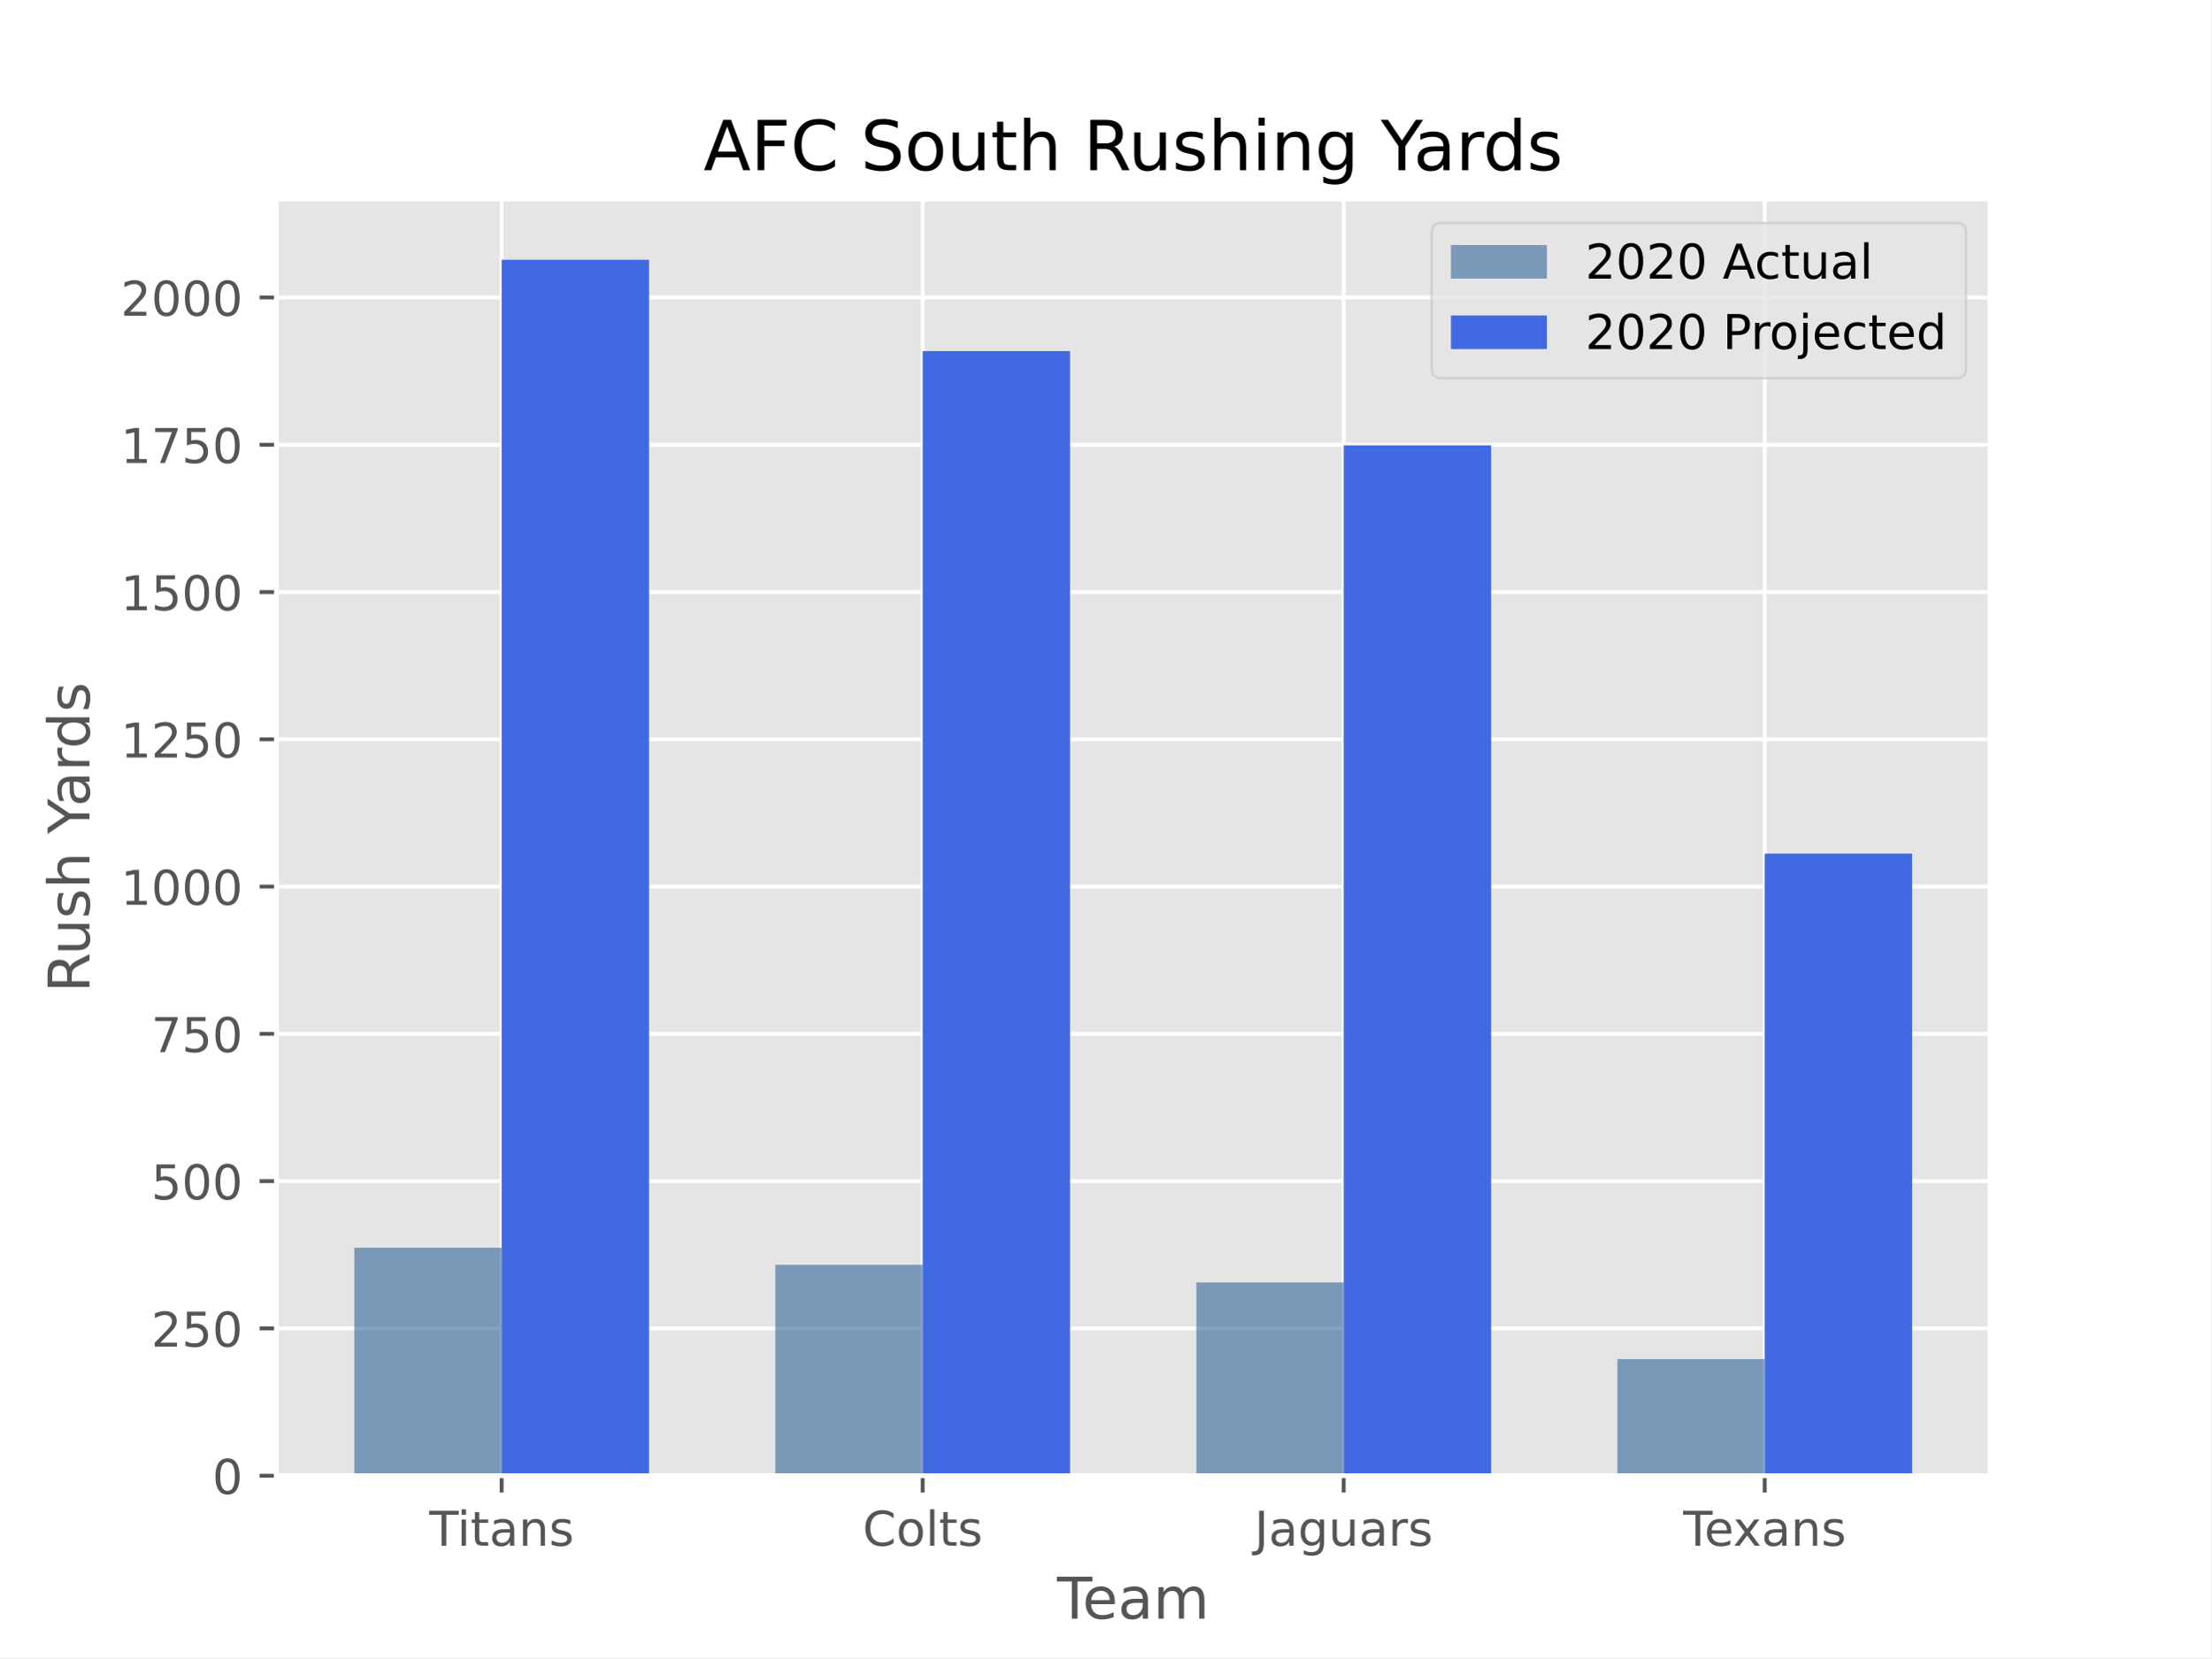
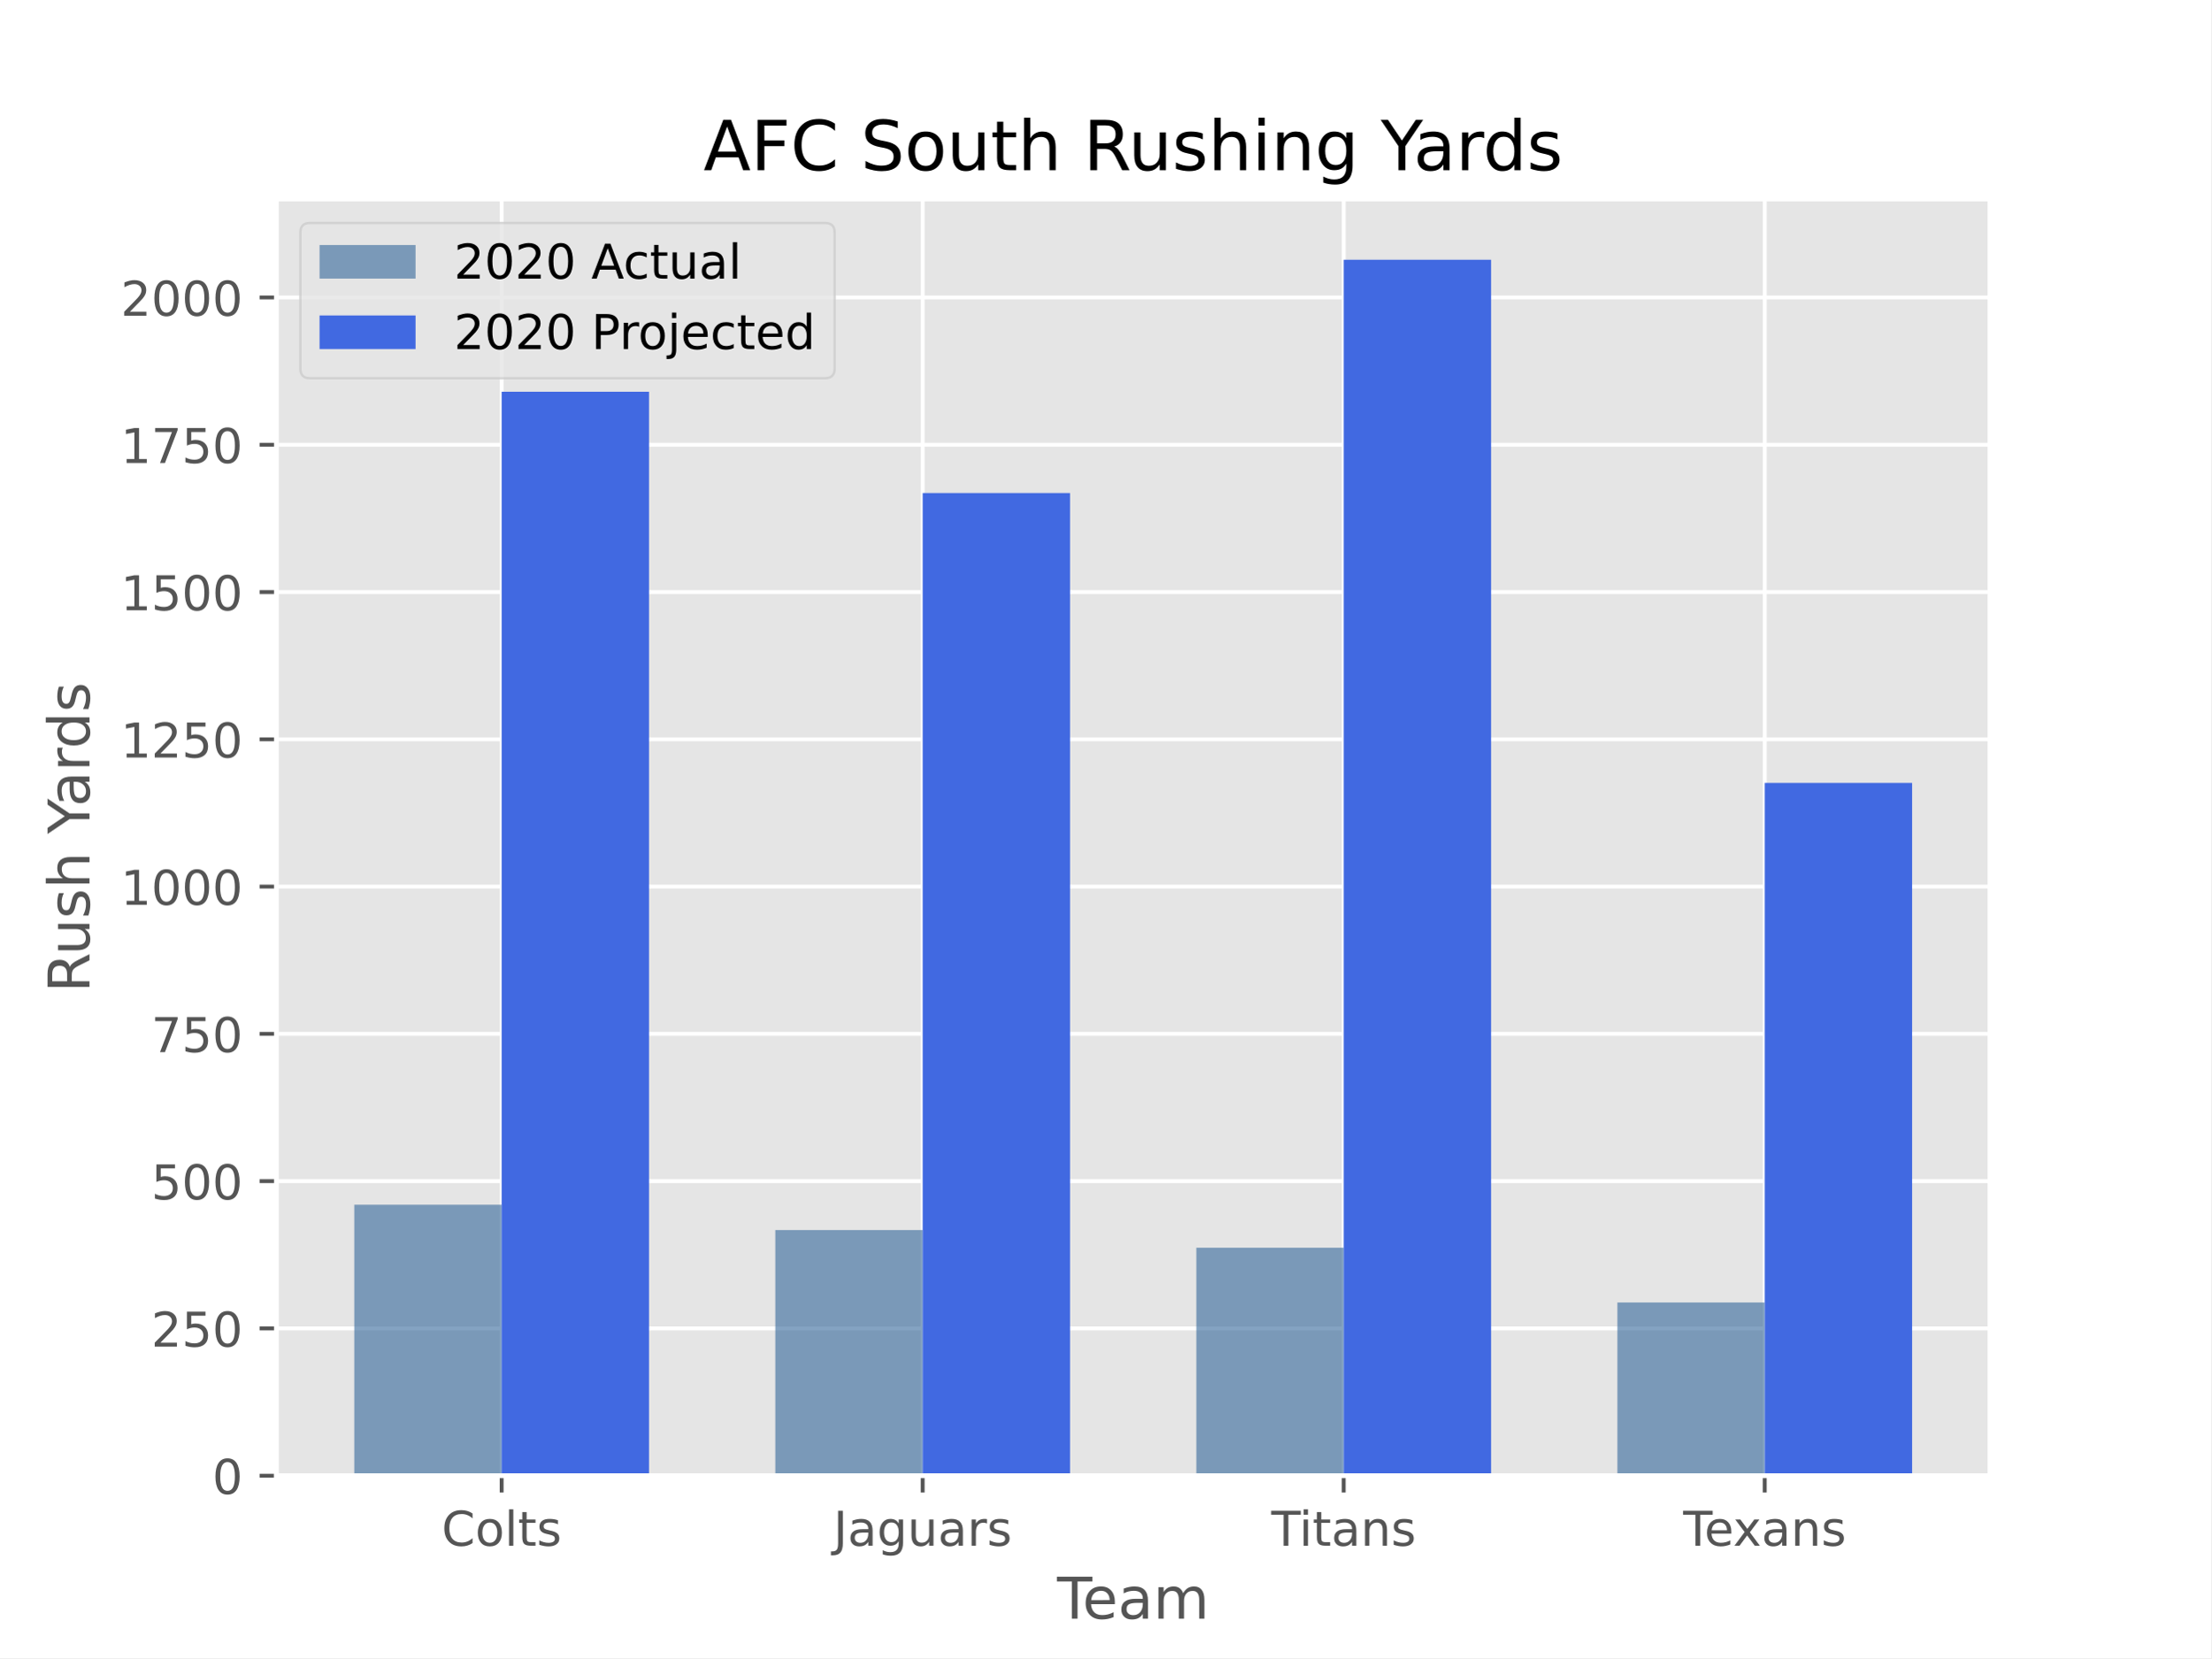
<svg xmlns="http://www.w3.org/2000/svg" xmlns:xlink="http://www.w3.org/1999/xlink" height="345.6pt" version="1.1" viewBox="0 0 460.8 345.6" width="460.8pt">
  <defs>
    <style type="text/css">*{stroke-linecap:butt;stroke-linejoin:round;}</style>
  </defs>
  <g id="figure_1">
    <g id="patch_1">
      <path d="M 0 345.6  L 460.8 345.6  L 460.8 0  L 0 0  z " style="fill:#ffffff;" />
    </g>
    <g id="axes_1">
      <g id="patch_2">
        <path d="M 57.6 307.584  L 414.72 307.584  L 414.72 41.472  L 57.6 41.472  z " style="fill:#e5e5e5;" />
      </g>
      <g id="matplotlib.axis_1">
        <g id="xtick_1">
          <g id="line2d_1">
-             <path clip-path="url(#p77eade0cb5)" d="M 104.543 307.584  L 104.543 41.472  " style="fill:none;stroke:#ffffff;stroke-linecap:square;stroke-width:0.8;" />
+             <path clip-path="url(#p96060ff94e)" d="M 104.543 307.584  L 104.543 41.472  " style="fill:none;stroke:#ffffff;stroke-linecap:square;stroke-width:0.8;" />
          </g>
          <g id="line2d_2">
            <defs>
-               <path d="M 0 0  L 0 3.5  " id="m2f9d4f7d5e" style="stroke:#555555;stroke-width:0.8;" />
-             </defs>
-             <g>
-               <use style="fill:#555555;stroke:#555555;stroke-width:0.8;" x="104.543" xlink:href="#m2f9d4f7d5e" y="307.584" />
+               <path d="M 0 0  L 0 3.5  " id="mc2e9c9a5fd" style="stroke:#555555;stroke-width:0.8;" />
+             </defs>
+             <g>
+               <use style="fill:#555555;stroke:#555555;stroke-width:0.8;" x="104.543" xlink:href="#mc2e9c9a5fd" y="307.584" />
            </g>
          </g>
          <g id="text_1">
-             <g style="fill:#555555;" transform="translate(89.45892 322.1824)scale(0.1 -0.1)">
-               <defs>
-                 <path d="M -0.297 72.906  L 61.375 72.906  L 61.375 64.594  L 35.5 64.594  L 35.5 0  L 25.594 0  L 25.594 64.594  L -0.297 64.594  z " id="DejaVuSans-84" />
-                 <path d="M 9.422 54.688  L 18.406 54.688  L 18.406 0  L 9.422 0  z M 9.422 75.984  L 18.406 75.984  L 18.406 64.594  L 9.422 64.594  z " id="DejaVuSans-105" />
-                 <path d="M 18.312 70.219  L 18.312 54.688  L 36.812 54.688  L 36.812 47.703  L 18.312 47.703  L 18.312 18.016  Q 18.312 11.328 20.141 9.422  Q 21.969 7.516 27.594 7.516  L 36.812 7.516  L 36.812 0  L 27.594 0  Q 17.188 0 13.234 3.875  Q 9.281 7.766 9.281 18.016  L 9.281 47.703  L 2.688 47.703  L 2.688 54.688  L 9.281 54.688  L 9.281 70.219  z " id="DejaVuSans-116" />
-                 <path d="M 34.281 27.484  Q 23.391 27.484 19.188 25  Q 14.984 22.516 14.984 16.5  Q 14.984 11.719 18.141 8.906  Q 21.297 6.109 26.703 6.109  Q 34.188 6.109 38.703 11.406  Q 43.219 16.703 43.219 25.484  L 43.219 27.484  z M 52.203 31.203  L 52.203 0  L 43.219 0  L 43.219 8.297  Q 40.141 3.328 35.547 0.953  Q 30.953 -1.422 24.312 -1.422  Q 15.922 -1.422 10.953 3.297  Q 6 8.016 6 15.922  Q 6 25.141 12.172 29.828  Q 18.359 34.516 30.609 34.516  L 43.219 34.516  L 43.219 35.406  Q 43.219 41.609 39.141 45  Q 35.062 48.391 27.688 48.391  Q 23 48.391 18.547 47.266  Q 14.109 46.141 10.016 43.891  L 10.016 52.203  Q 14.938 54.109 19.578 55.047  Q 24.219 56 28.609 56  Q 40.484 56 46.344 49.844  Q 52.203 43.703 52.203 31.203  z " id="DejaVuSans-97" />
-                 <path d="M 54.891 33.016  L 54.891 0  L 45.906 0  L 45.906 32.719  Q 45.906 40.484 42.875 44.328  Q 39.844 48.188 33.797 48.188  Q 26.516 48.188 22.312 43.547  Q 18.109 38.922 18.109 30.906  L 18.109 0  L 9.078 0  L 9.078 54.688  L 18.109 54.688  L 18.109 46.188  Q 21.344 51.125 25.703 53.562  Q 30.078 56 35.797 56  Q 45.219 56 50.047 50.172  Q 54.891 44.344 54.891 33.016  z " id="DejaVuSans-110" />
-                 <path d="M 44.281 53.078  L 44.281 44.578  Q 40.484 46.531 36.375 47.5  Q 32.281 48.484 27.875 48.484  Q 21.188 48.484 17.844 46.438  Q 14.5 44.391 14.5 40.281  Q 14.5 37.156 16.891 35.375  Q 19.281 33.594 26.516 31.984  L 29.594 31.297  Q 39.156 29.25 43.188 25.516  Q 47.219 21.781 47.219 15.094  Q 47.219 7.469 41.188 3.016  Q 35.156 -1.422 24.609 -1.422  Q 20.219 -1.422 15.453 -0.562  Q 10.688 0.297 5.422 2  L 5.422 11.281  Q 10.406 8.688 15.234 7.391  Q 20.062 6.109 24.812 6.109  Q 31.156 6.109 34.562 8.281  Q 37.984 10.453 37.984 14.406  Q 37.984 18.062 35.516 20.016  Q 33.062 21.969 24.703 23.781  L 21.578 24.516  Q 13.234 26.266 9.516 29.906  Q 5.812 33.547 5.812 39.891  Q 5.812 47.609 11.281 51.797  Q 16.75 56 26.812 56  Q 31.781 56 36.172 55.266  Q 40.578 54.547 44.281 53.078  z " id="DejaVuSans-115" />
-               </defs>
-               <use xlink:href="#DejaVuSans-84" />
-               <use x="57.959" xlink:href="#DejaVuSans-105" />
-               <use x="85.742" xlink:href="#DejaVuSans-116" />
-               <use x="124.951" xlink:href="#DejaVuSans-97" />
-               <use x="186.23" xlink:href="#DejaVuSans-110" />
-               <use x="249.609" xlink:href="#DejaVuSans-115" />
-             </g>
-           </g>
-         </g>
-         <g id="xtick_2">
-           <g id="line2d_3">
-             <path clip-path="url(#p77eade0cb5)" d="M 192.288 307.584  L 192.288 41.472  " style="fill:none;stroke:#ffffff;stroke-linecap:square;stroke-width:0.8;" />
-           </g>
-           <g id="line2d_4">
-             <g>
-               <use style="fill:#555555;stroke:#555555;stroke-width:0.8;" x="192.288" xlink:href="#m2f9d4f7d5e" y="307.584" />
-             </g>
-           </g>
-           <g id="text_2">
-             <g style="fill:#555555;" transform="translate(179.7831 322.1824)scale(0.1 -0.1)">
+             <g style="fill:#555555;" transform="translate(92.03861 322.1824)scale(0.1 -0.1)">
              <defs>
                <path d="M 64.406 67.281  L 64.406 56.891  Q 59.422 61.531 53.781 63.812  Q 48.141 66.109 41.797 66.109  Q 29.297 66.109 22.656 58.469  Q 16.016 50.828 16.016 36.375  Q 16.016 21.969 22.656 14.328  Q 29.297 6.688 41.797 6.688  Q 48.141 6.688 53.781 8.984  Q 59.422 11.281 64.406 15.922  L 64.406 5.609  Q 59.234 2.094 53.438 0.328  Q 47.656 -1.422 41.219 -1.422  Q 24.656 -1.422 15.125 8.703  Q 5.609 18.844 5.609 36.375  Q 5.609 53.953 15.125 64.078  Q 24.656 74.219 41.219 74.219  Q 47.75 74.219 53.531 72.484  Q 59.328 70.75 64.406 67.281  z " id="DejaVuSans-67" />
                <path d="M 30.609 48.391  Q 23.391 48.391 19.188 42.75  Q 14.984 37.109 14.984 27.297  Q 14.984 17.484 19.156 11.844  Q 23.344 6.203 30.609 6.203  Q 37.797 6.203 41.984 11.859  Q 46.188 17.531 46.188 27.297  Q 46.188 37.016 41.984 42.703  Q 37.797 48.391 30.609 48.391  z M 30.609 56  Q 42.328 56 49.016 48.375  Q 55.719 40.766 55.719 27.297  Q 55.719 13.875 49.016 6.219  Q 42.328 -1.422 30.609 -1.422  Q 18.844 -1.422 12.172 6.219  Q 5.516 13.875 5.516 27.297  Q 5.516 40.766 12.172 48.375  Q 18.844 56 30.609 56  z " id="DejaVuSans-111" />
                <path d="M 9.422 75.984  L 18.406 75.984  L 18.406 0  L 9.422 0  z " id="DejaVuSans-108" />
+                 <path d="M 18.312 70.219  L 18.312 54.688  L 36.812 54.688  L 36.812 47.703  L 18.312 47.703  L 18.312 18.016  Q 18.312 11.328 20.141 9.422  Q 21.969 7.516 27.594 7.516  L 36.812 7.516  L 36.812 0  L 27.594 0  Q 17.188 0 13.234 3.875  Q 9.281 7.766 9.281 18.016  L 9.281 47.703  L 2.688 47.703  L 2.688 54.688  L 9.281 54.688  L 9.281 70.219  z " id="DejaVuSans-116" />
+                 <path d="M 44.281 53.078  L 44.281 44.578  Q 40.484 46.531 36.375 47.5  Q 32.281 48.484 27.875 48.484  Q 21.188 48.484 17.844 46.438  Q 14.5 44.391 14.5 40.281  Q 14.5 37.156 16.891 35.375  Q 19.281 33.594 26.516 31.984  L 29.594 31.297  Q 39.156 29.25 43.188 25.516  Q 47.219 21.781 47.219 15.094  Q 47.219 7.469 41.188 3.016  Q 35.156 -1.422 24.609 -1.422  Q 20.219 -1.422 15.453 -0.562  Q 10.688 0.297 5.422 2  L 5.422 11.281  Q 10.406 8.688 15.234 7.391  Q 20.062 6.109 24.812 6.109  Q 31.156 6.109 34.562 8.281  Q 37.984 10.453 37.984 14.406  Q 37.984 18.062 35.516 20.016  Q 33.062 21.969 24.703 23.781  L 21.578 24.516  Q 13.234 26.266 9.516 29.906  Q 5.812 33.547 5.812 39.891  Q 5.812 47.609 11.281 51.797  Q 16.75 56 26.812 56  Q 31.781 56 36.172 55.266  Q 40.578 54.547 44.281 53.078  z " id="DejaVuSans-115" />
              </defs>
              <use xlink:href="#DejaVuSans-67" />
              <use x="69.824" xlink:href="#DejaVuSans-111" />
              <use x="131.006" xlink:href="#DejaVuSans-108" />
              <use x="158.789" xlink:href="#DejaVuSans-116" />
              <use x="197.998" xlink:href="#DejaVuSans-115" />
            </g>
          </g>
        </g>
-         <g id="xtick_3">
-           <g id="line2d_5">
-             <path clip-path="url(#p77eade0cb5)" d="M 280.032 307.584  L 280.032 41.472  " style="fill:none;stroke:#ffffff;stroke-linecap:square;stroke-width:0.8;" />
-           </g>
-           <g id="line2d_6">
-             <g>
-               <use style="fill:#555555;stroke:#555555;stroke-width:0.8;" x="280.032" xlink:href="#m2f9d4f7d5e" y="307.584" />
-             </g>
-           </g>
-           <g id="text_3">
-             <g style="fill:#555555;" transform="translate(261.426 322.1824)scale(0.1 -0.1)">
+         <g id="xtick_2">
+           <g id="line2d_3">
+             <path clip-path="url(#p96060ff94e)" d="M 192.288 307.584  L 192.288 41.472  " style="fill:none;stroke:#ffffff;stroke-linecap:square;stroke-width:0.8;" />
+           </g>
+           <g id="line2d_4">
+             <g>
+               <use style="fill:#555555;stroke:#555555;stroke-width:0.8;" x="192.288" xlink:href="#mc2e9c9a5fd" y="307.584" />
+             </g>
+           </g>
+           <g id="text_2">
+             <g style="fill:#555555;" transform="translate(173.6815 322.1824)scale(0.1 -0.1)">
              <defs>
                <path d="M 9.812 72.906  L 19.672 72.906  L 19.672 5.078  Q 19.672 -8.109 14.672 -14.062  Q 9.672 -20.016 -1.422 -20.016  L -5.172 -20.016  L -5.172 -11.719  L -2.094 -11.719  Q 4.438 -11.719 7.125 -8.047  Q 9.812 -4.391 9.812 5.078  z " id="DejaVuSans-74" />
+                 <path d="M 34.281 27.484  Q 23.391 27.484 19.188 25  Q 14.984 22.516 14.984 16.5  Q 14.984 11.719 18.141 8.906  Q 21.297 6.109 26.703 6.109  Q 34.188 6.109 38.703 11.406  Q 43.219 16.703 43.219 25.484  L 43.219 27.484  z M 52.203 31.203  L 52.203 0  L 43.219 0  L 43.219 8.297  Q 40.141 3.328 35.547 0.953  Q 30.953 -1.422 24.312 -1.422  Q 15.922 -1.422 10.953 3.297  Q 6 8.016 6 15.922  Q 6 25.141 12.172 29.828  Q 18.359 34.516 30.609 34.516  L 43.219 34.516  L 43.219 35.406  Q 43.219 41.609 39.141 45  Q 35.062 48.391 27.688 48.391  Q 23 48.391 18.547 47.266  Q 14.109 46.141 10.016 43.891  L 10.016 52.203  Q 14.938 54.109 19.578 55.047  Q 24.219 56 28.609 56  Q 40.484 56 46.344 49.844  Q 52.203 43.703 52.203 31.203  z " id="DejaVuSans-97" />
                <path d="M 45.406 27.984  Q 45.406 37.75 41.375 43.109  Q 37.359 48.484 30.078 48.484  Q 22.859 48.484 18.828 43.109  Q 14.797 37.75 14.797 27.984  Q 14.797 18.266 18.828 12.891  Q 22.859 7.516 30.078 7.516  Q 37.359 7.516 41.375 12.891  Q 45.406 18.266 45.406 27.984  z M 54.391 6.781  Q 54.391 -7.172 48.188 -13.984  Q 42 -20.797 29.203 -20.797  Q 24.469 -20.797 20.266 -20.094  Q 16.062 -19.391 12.109 -17.922  L 12.109 -9.188  Q 16.062 -11.328 19.922 -12.344  Q 23.781 -13.375 27.781 -13.375  Q 36.625 -13.375 41.016 -8.766  Q 45.406 -4.156 45.406 5.172  L 45.406 9.625  Q 42.625 4.781 38.281 2.391  Q 33.938 0 27.875 0  Q 17.828 0 11.672 7.656  Q 5.516 15.328 5.516 27.984  Q 5.516 40.672 11.672 48.328  Q 17.828 56 27.875 56  Q 33.938 56 38.281 53.609  Q 42.625 51.219 45.406 46.391  L 45.406 54.688  L 54.391 54.688  z " id="DejaVuSans-103" />
                <path d="M 8.5 21.578  L 8.5 54.688  L 17.484 54.688  L 17.484 21.922  Q 17.484 14.156 20.5 10.266  Q 23.531 6.391 29.594 6.391  Q 36.859 6.391 41.078 11.031  Q 45.312 15.672 45.312 23.688  L 45.312 54.688  L 54.297 54.688  L 54.297 0  L 45.312 0  L 45.312 8.406  Q 42.047 3.422 37.719 1  Q 33.406 -1.422 27.688 -1.422  Q 18.266 -1.422 13.375 4.438  Q 8.5 10.297 8.5 21.578  z M 31.109 56  z " id="DejaVuSans-117" />
                <path d="M 41.109 46.297  Q 39.594 47.172 37.812 47.578  Q 36.031 48 33.891 48  Q 26.266 48 22.188 43.047  Q 18.109 38.094 18.109 28.812  L 18.109 0  L 9.078 0  L 9.078 54.688  L 18.109 54.688  L 18.109 46.188  Q 20.953 51.172 25.484 53.578  Q 30.031 56 36.531 56  Q 37.453 56 38.578 55.875  Q 39.703 55.766 41.062 55.516  z " id="DejaVuSans-114" />
              </defs>
              <use xlink:href="#DejaVuSans-74" />
              <use x="29.492" xlink:href="#DejaVuSans-97" />
              <use x="90.771" xlink:href="#DejaVuSans-103" />
              <use x="154.248" xlink:href="#DejaVuSans-117" />
              <use x="217.627" xlink:href="#DejaVuSans-97" />
              <use x="278.906" xlink:href="#DejaVuSans-114" />
              <use x="320.02" xlink:href="#DejaVuSans-115" />
            </g>
          </g>
        </g>
+         <g id="xtick_3">
+           <g id="line2d_5">
+             <path clip-path="url(#p96060ff94e)" d="M 280.032 307.584  L 280.032 41.472  " style="fill:none;stroke:#ffffff;stroke-linecap:square;stroke-width:0.8;" />
+           </g>
+           <g id="line2d_6">
+             <g>
+               <use style="fill:#555555;stroke:#555555;stroke-width:0.8;" x="280.032" xlink:href="#mc2e9c9a5fd" y="307.584" />
+             </g>
+           </g>
+           <g id="text_3">
+             <g style="fill:#555555;" transform="translate(264.9479 322.1824)scale(0.1 -0.1)">
+               <defs>
+                 <path d="M -0.297 72.906  L 61.375 72.906  L 61.375 64.594  L 35.5 64.594  L 35.5 0  L 25.594 0  L 25.594 64.594  L -0.297 64.594  z " id="DejaVuSans-84" />
+                 <path d="M 9.422 54.688  L 18.406 54.688  L 18.406 0  L 9.422 0  z M 9.422 75.984  L 18.406 75.984  L 18.406 64.594  L 9.422 64.594  z " id="DejaVuSans-105" />
+                 <path d="M 54.891 33.016  L 54.891 0  L 45.906 0  L 45.906 32.719  Q 45.906 40.484 42.875 44.328  Q 39.844 48.188 33.797 48.188  Q 26.516 48.188 22.312 43.547  Q 18.109 38.922 18.109 30.906  L 18.109 0  L 9.078 0  L 9.078 54.688  L 18.109 54.688  L 18.109 46.188  Q 21.344 51.125 25.703 53.562  Q 30.078 56 35.797 56  Q 45.219 56 50.047 50.172  Q 54.891 44.344 54.891 33.016  z " id="DejaVuSans-110" />
+               </defs>
+               <use xlink:href="#DejaVuSans-84" />
+               <use x="57.959" xlink:href="#DejaVuSans-105" />
+               <use x="85.742" xlink:href="#DejaVuSans-116" />
+               <use x="124.951" xlink:href="#DejaVuSans-97" />
+               <use x="186.23" xlink:href="#DejaVuSans-110" />
+               <use x="249.609" xlink:href="#DejaVuSans-115" />
+             </g>
+           </g>
+         </g>
        <g id="xtick_4">
          <g id="line2d_7">
-             <path clip-path="url(#p77eade0cb5)" d="M 367.777 307.584  L 367.777 41.472  " style="fill:none;stroke:#ffffff;stroke-linecap:square;stroke-width:0.8;" />
+             <path clip-path="url(#p96060ff94e)" d="M 367.777 307.584  L 367.777 41.472  " style="fill:none;stroke:#ffffff;stroke-linecap:square;stroke-width:0.8;" />
          </g>
          <g id="line2d_8">
            <g>
-               <use style="fill:#555555;stroke:#555555;stroke-width:0.8;" x="367.777" xlink:href="#m2f9d4f7d5e" y="307.584" />
+               <use style="fill:#555555;stroke:#555555;stroke-width:0.8;" x="367.777" xlink:href="#mc2e9c9a5fd" y="307.584" />
            </g>
          </g>
          <g id="text_4">
            <g style="fill:#555555;" transform="translate(350.7869 322.1824)scale(0.1 -0.1)">
              <defs>
                <path d="M 56.203 29.594  L 56.203 25.203  L 14.891 25.203  Q 15.484 15.922 20.484 11.062  Q 25.484 6.203 34.422 6.203  Q 39.594 6.203 44.453 7.469  Q 49.312 8.734 54.109 11.281  L 54.109 2.781  Q 49.266 0.734 44.188 -0.344  Q 39.109 -1.422 33.891 -1.422  Q 20.797 -1.422 13.156 6.188  Q 5.516 13.812 5.516 26.812  Q 5.516 40.234 12.766 48.109  Q 20.016 56 32.328 56  Q 43.359 56 49.781 48.891  Q 56.203 41.797 56.203 29.594  z M 47.219 32.234  Q 47.125 39.594 43.094 43.984  Q 39.062 48.391 32.422 48.391  Q 24.906 48.391 20.391 44.141  Q 15.875 39.891 15.188 32.172  z " id="DejaVuSans-101" />
                <path d="M 54.891 54.688  L 35.109 28.078  L 55.906 0  L 45.312 0  L 29.391 21.484  L 13.484 0  L 2.875 0  L 24.125 28.609  L 4.688 54.688  L 15.281 54.688  L 29.781 35.203  L 44.281 54.688  z " id="DejaVuSans-120" />
              </defs>
              <use xlink:href="#DejaVuSans-84" />
              <use x="44.084" xlink:href="#DejaVuSans-101" />
              <use x="103.857" xlink:href="#DejaVuSans-120" />
              <use x="163.037" xlink:href="#DejaVuSans-97" />
              <use x="224.316" xlink:href="#DejaVuSans-110" />
              <use x="287.695" xlink:href="#DejaVuSans-115" />
            </g>
          </g>
        </g>
        <g id="text_5">
          <g style="fill:#555555;" transform="translate(220.3022 337.3802)scale(0.12 -0.12)">
            <defs>
              <path d="M 52 44.188  Q 55.375 50.25 60.062 53.125  Q 64.75 56 71.094 56  Q 79.641 56 84.281 50.016  Q 88.922 44.047 88.922 33.016  L 88.922 0  L 79.891 0  L 79.891 32.719  Q 79.891 40.578 77.094 44.375  Q 74.312 48.188 68.609 48.188  Q 61.625 48.188 57.562 43.547  Q 53.516 38.922 53.516 30.906  L 53.516 0  L 44.484 0  L 44.484 32.719  Q 44.484 40.625 41.703 44.406  Q 38.922 48.188 33.109 48.188  Q 26.219 48.188 22.156 43.531  Q 18.109 38.875 18.109 30.906  L 18.109 0  L 9.078 0  L 9.078 54.688  L 18.109 54.688  L 18.109 46.188  Q 21.188 51.219 25.484 53.609  Q 29.781 56 35.688 56  Q 41.656 56 45.828 52.969  Q 50 49.953 52 44.188  z " id="DejaVuSans-109" />
            </defs>
            <use xlink:href="#DejaVuSans-84" />
            <use x="44.084" xlink:href="#DejaVuSans-101" />
            <use x="105.607" xlink:href="#DejaVuSans-97" />
            <use x="166.887" xlink:href="#DejaVuSans-109" />
          </g>
        </g>
      </g>
      <g id="matplotlib.axis_2">
        <g id="ytick_1">
          <g id="line2d_9">
-             <path clip-path="url(#p77eade0cb5)" d="M 57.6 307.584  L 414.72 307.584  " style="fill:none;stroke:#ffffff;stroke-linecap:square;stroke-width:0.8;" />
+             <path clip-path="url(#p96060ff94e)" d="M 57.6 307.584  L 414.72 307.584  " style="fill:none;stroke:#ffffff;stroke-linecap:square;stroke-width:0.8;" />
          </g>
          <g id="line2d_10">
            <defs>
-               <path d="M 0 0  L -3.5 0  " id="m9f616e7fd4" style="stroke:#555555;stroke-width:0.8;" />
-             </defs>
-             <g>
-               <use style="fill:#555555;stroke:#555555;stroke-width:0.8;" x="57.6" xlink:href="#m9f616e7fd4" y="307.584" />
+               <path d="M 0 0  L -3.5 0  " id="m0afc8390b1" style="stroke:#555555;stroke-width:0.8;" />
+             </defs>
+             <g>
+               <use style="fill:#555555;stroke:#555555;stroke-width:0.8;" x="57.6" xlink:href="#m0afc8390b1" y="307.584" />
            </g>
          </g>
          <g id="text_6">
            <g style="fill:#555555;" transform="translate(44.2375 311.3832)scale(0.1 -0.1)">
              <defs>
                <path d="M 31.781 66.406  Q 24.172 66.406 20.328 58.906  Q 16.5 51.422 16.5 36.375  Q 16.5 21.391 20.328 13.891  Q 24.172 6.391 31.781 6.391  Q 39.453 6.391 43.281 13.891  Q 47.125 21.391 47.125 36.375  Q 47.125 51.422 43.281 58.906  Q 39.453 66.406 31.781 66.406  z M 31.781 74.219  Q 44.047 74.219 50.516 64.516  Q 56.984 54.828 56.984 36.375  Q 56.984 17.969 50.516 8.266  Q 44.047 -1.422 31.781 -1.422  Q 19.531 -1.422 13.062 8.266  Q 6.594 17.969 6.594 36.375  Q 6.594 54.828 13.062 64.516  Q 19.531 74.219 31.781 74.219  z " id="DejaVuSans-48" />
              </defs>
              <use xlink:href="#DejaVuSans-48" />
            </g>
          </g>
        </g>
        <g id="ytick_2">
          <g id="line2d_11">
-             <path clip-path="url(#p77eade0cb5)" d="M 57.6 276.886  L 414.72 276.886  " style="fill:none;stroke:#ffffff;stroke-linecap:square;stroke-width:0.8;" />
+             <path clip-path="url(#p96060ff94e)" d="M 57.6 276.886  L 414.72 276.886  " style="fill:none;stroke:#ffffff;stroke-linecap:square;stroke-width:0.8;" />
          </g>
          <g id="line2d_12">
            <g>
-               <use style="fill:#555555;stroke:#555555;stroke-width:0.8;" x="57.6" xlink:href="#m9f616e7fd4" y="276.886" />
+               <use style="fill:#555555;stroke:#555555;stroke-width:0.8;" x="57.6" xlink:href="#m0afc8390b1" y="276.886" />
            </g>
          </g>
          <g id="text_7">
            <g style="fill:#555555;" transform="translate(31.5125 280.6855)scale(0.1 -0.1)">
              <defs>
                <path d="M 19.188 8.297  L 53.609 8.297  L 53.609 0  L 7.328 0  L 7.328 8.297  Q 12.938 14.109 22.625 23.891  Q 32.328 33.688 34.812 36.531  Q 39.547 41.844 41.422 45.531  Q 43.312 49.219 43.312 52.781  Q 43.312 58.594 39.234 62.25  Q 35.156 65.922 28.609 65.922  Q 23.969 65.922 18.812 64.312  Q 13.672 62.703 7.812 59.422  L 7.812 69.391  Q 13.766 71.781 18.938 73  Q 24.125 74.219 28.422 74.219  Q 39.75 74.219 46.484 68.547  Q 53.219 62.891 53.219 53.422  Q 53.219 48.922 51.531 44.891  Q 49.859 40.875 45.406 35.406  Q 44.188 33.984 37.641 27.219  Q 31.109 20.453 19.188 8.297  z " id="DejaVuSans-50" />
                <path d="M 10.797 72.906  L 49.516 72.906  L 49.516 64.594  L 19.828 64.594  L 19.828 46.734  Q 21.969 47.469 24.109 47.828  Q 26.266 48.188 28.422 48.188  Q 40.625 48.188 47.75 41.5  Q 54.891 34.812 54.891 23.391  Q 54.891 11.625 47.562 5.094  Q 40.234 -1.422 26.906 -1.422  Q 22.312 -1.422 17.547 -0.641  Q 12.797 0.141 7.719 1.703  L 7.719 11.625  Q 12.109 9.234 16.797 8.062  Q 21.484 6.891 26.703 6.891  Q 35.156 6.891 40.078 11.328  Q 45.016 15.766 45.016 23.391  Q 45.016 31 40.078 35.438  Q 35.156 39.891 26.703 39.891  Q 22.75 39.891 18.812 39.016  Q 14.891 38.141 10.797 36.281  z " id="DejaVuSans-53" />
              </defs>
              <use xlink:href="#DejaVuSans-50" />
              <use x="63.623" xlink:href="#DejaVuSans-53" />
              <use x="127.246" xlink:href="#DejaVuSans-48" />
            </g>
          </g>
        </g>
        <g id="ytick_3">
          <g id="line2d_13">
-             <path clip-path="url(#p77eade0cb5)" d="M 57.6 246.189  L 414.72 246.189  " style="fill:none;stroke:#ffffff;stroke-linecap:square;stroke-width:0.8;" />
+             <path clip-path="url(#p96060ff94e)" d="M 57.6 246.189  L 414.72 246.189  " style="fill:none;stroke:#ffffff;stroke-linecap:square;stroke-width:0.8;" />
          </g>
          <g id="line2d_14">
            <g>
-               <use style="fill:#555555;stroke:#555555;stroke-width:0.8;" x="57.6" xlink:href="#m9f616e7fd4" y="246.189" />
+               <use style="fill:#555555;stroke:#555555;stroke-width:0.8;" x="57.6" xlink:href="#m0afc8390b1" y="246.189" />
            </g>
          </g>
          <g id="text_8">
            <g style="fill:#555555;" transform="translate(31.5125 249.9879)scale(0.1 -0.1)">
              <use xlink:href="#DejaVuSans-53" />
              <use x="63.623" xlink:href="#DejaVuSans-48" />
              <use x="127.246" xlink:href="#DejaVuSans-48" />
            </g>
          </g>
        </g>
        <g id="ytick_4">
          <g id="line2d_15">
-             <path clip-path="url(#p77eade0cb5)" d="M 57.6 215.491  L 414.72 215.491  " style="fill:none;stroke:#ffffff;stroke-linecap:square;stroke-width:0.8;" />
+             <path clip-path="url(#p96060ff94e)" d="M 57.6 215.491  L 414.72 215.491  " style="fill:none;stroke:#ffffff;stroke-linecap:square;stroke-width:0.8;" />
          </g>
          <g id="line2d_16">
            <g>
-               <use style="fill:#555555;stroke:#555555;stroke-width:0.8;" x="57.6" xlink:href="#m9f616e7fd4" y="215.491" />
+               <use style="fill:#555555;stroke:#555555;stroke-width:0.8;" x="57.6" xlink:href="#m0afc8390b1" y="215.491" />
            </g>
          </g>
          <g id="text_9">
            <g style="fill:#555555;" transform="translate(31.5125 219.2902)scale(0.1 -0.1)">
              <defs>
                <path d="M 8.203 72.906  L 55.078 72.906  L 55.078 68.703  L 28.609 0  L 18.312 0  L 43.219 64.594  L 8.203 64.594  z " id="DejaVuSans-55" />
              </defs>
              <use xlink:href="#DejaVuSans-55" />
              <use x="63.623" xlink:href="#DejaVuSans-53" />
              <use x="127.246" xlink:href="#DejaVuSans-48" />
            </g>
          </g>
        </g>
        <g id="ytick_5">
          <g id="line2d_17">
-             <path clip-path="url(#p77eade0cb5)" d="M 57.6 184.793  L 414.72 184.793  " style="fill:none;stroke:#ffffff;stroke-linecap:square;stroke-width:0.8;" />
+             <path clip-path="url(#p96060ff94e)" d="M 57.6 184.793  L 414.72 184.793  " style="fill:none;stroke:#ffffff;stroke-linecap:square;stroke-width:0.8;" />
          </g>
          <g id="line2d_18">
            <g>
-               <use style="fill:#555555;stroke:#555555;stroke-width:0.8;" x="57.6" xlink:href="#m9f616e7fd4" y="184.793" />
+               <use style="fill:#555555;stroke:#555555;stroke-width:0.8;" x="57.6" xlink:href="#m0afc8390b1" y="184.793" />
            </g>
          </g>
          <g id="text_10">
            <g style="fill:#555555;" transform="translate(25.15 188.5925)scale(0.1 -0.1)">
              <defs>
                <path d="M 12.406 8.297  L 28.516 8.297  L 28.516 63.922  L 10.984 60.406  L 10.984 69.391  L 28.422 72.906  L 38.281 72.906  L 38.281 8.297  L 54.391 8.297  L 54.391 0  L 12.406 0  z " id="DejaVuSans-49" />
              </defs>
              <use xlink:href="#DejaVuSans-49" />
              <use x="63.623" xlink:href="#DejaVuSans-48" />
              <use x="127.246" xlink:href="#DejaVuSans-48" />
              <use x="190.869" xlink:href="#DejaVuSans-48" />
            </g>
          </g>
        </g>
        <g id="ytick_6">
          <g id="line2d_19">
-             <path clip-path="url(#p77eade0cb5)" d="M 57.6 154.096  L 414.72 154.096  " style="fill:none;stroke:#ffffff;stroke-linecap:square;stroke-width:0.8;" />
+             <path clip-path="url(#p96060ff94e)" d="M 57.6 154.096  L 414.72 154.096  " style="fill:none;stroke:#ffffff;stroke-linecap:square;stroke-width:0.8;" />
          </g>
          <g id="line2d_20">
            <g>
-               <use style="fill:#555555;stroke:#555555;stroke-width:0.8;" x="57.6" xlink:href="#m9f616e7fd4" y="154.096" />
+               <use style="fill:#555555;stroke:#555555;stroke-width:0.8;" x="57.6" xlink:href="#m0afc8390b1" y="154.096" />
            </g>
          </g>
          <g id="text_11">
            <g style="fill:#555555;" transform="translate(25.15 157.8948)scale(0.1 -0.1)">
              <use xlink:href="#DejaVuSans-49" />
              <use x="63.623" xlink:href="#DejaVuSans-50" />
              <use x="127.246" xlink:href="#DejaVuSans-53" />
              <use x="190.869" xlink:href="#DejaVuSans-48" />
            </g>
          </g>
        </g>
        <g id="ytick_7">
          <g id="line2d_21">
-             <path clip-path="url(#p77eade0cb5)" d="M 57.6 123.398  L 414.72 123.398  " style="fill:none;stroke:#ffffff;stroke-linecap:square;stroke-width:0.8;" />
+             <path clip-path="url(#p96060ff94e)" d="M 57.6 123.398  L 414.72 123.398  " style="fill:none;stroke:#ffffff;stroke-linecap:square;stroke-width:0.8;" />
          </g>
          <g id="line2d_22">
            <g>
-               <use style="fill:#555555;stroke:#555555;stroke-width:0.8;" x="57.6" xlink:href="#m9f616e7fd4" y="123.398" />
+               <use style="fill:#555555;stroke:#555555;stroke-width:0.8;" x="57.6" xlink:href="#m0afc8390b1" y="123.398" />
            </g>
          </g>
          <g id="text_12">
            <g style="fill:#555555;" transform="translate(25.15 127.1972)scale(0.1 -0.1)">
              <use xlink:href="#DejaVuSans-49" />
              <use x="63.623" xlink:href="#DejaVuSans-53" />
              <use x="127.246" xlink:href="#DejaVuSans-48" />
              <use x="190.869" xlink:href="#DejaVuSans-48" />
            </g>
          </g>
        </g>
        <g id="ytick_8">
          <g id="line2d_23">
-             <path clip-path="url(#p77eade0cb5)" d="M 57.6 92.7  L 414.72 92.7  " style="fill:none;stroke:#ffffff;stroke-linecap:square;stroke-width:0.8;" />
+             <path clip-path="url(#p96060ff94e)" d="M 57.6 92.7  L 414.72 92.7  " style="fill:none;stroke:#ffffff;stroke-linecap:square;stroke-width:0.8;" />
          </g>
          <g id="line2d_24">
            <g>
-               <use style="fill:#555555;stroke:#555555;stroke-width:0.8;" x="57.6" xlink:href="#m9f616e7fd4" y="92.7" />
+               <use style="fill:#555555;stroke:#555555;stroke-width:0.8;" x="57.6" xlink:href="#m0afc8390b1" y="92.7" />
            </g>
          </g>
          <g id="text_13">
            <g style="fill:#555555;" transform="translate(25.15 96.4995)scale(0.1 -0.1)">
              <use xlink:href="#DejaVuSans-49" />
              <use x="63.623" xlink:href="#DejaVuSans-55" />
              <use x="127.246" xlink:href="#DejaVuSans-53" />
              <use x="190.869" xlink:href="#DejaVuSans-48" />
            </g>
          </g>
        </g>
        <g id="ytick_9">
          <g id="line2d_25">
-             <path clip-path="url(#p77eade0cb5)" d="M 57.6 62.003  L 414.72 62.003  " style="fill:none;stroke:#ffffff;stroke-linecap:square;stroke-width:0.8;" />
+             <path clip-path="url(#p96060ff94e)" d="M 57.6 62.003  L 414.72 62.003  " style="fill:none;stroke:#ffffff;stroke-linecap:square;stroke-width:0.8;" />
          </g>
          <g id="line2d_26">
            <g>
-               <use style="fill:#555555;stroke:#555555;stroke-width:0.8;" x="57.6" xlink:href="#m9f616e7fd4" y="62.003" />
+               <use style="fill:#555555;stroke:#555555;stroke-width:0.8;" x="57.6" xlink:href="#m0afc8390b1" y="62.003" />
            </g>
          </g>
          <g id="text_14">
            <g style="fill:#555555;" transform="translate(25.15 65.80182)scale(0.1 -0.1)">
              <use xlink:href="#DejaVuSans-50" />
              <use x="63.623" xlink:href="#DejaVuSans-48" />
              <use x="127.246" xlink:href="#DejaVuSans-48" />
              <use x="190.869" xlink:href="#DejaVuSans-48" />
            </g>
          </g>
        </g>
        <g id="text_15">
          <g style="fill:#555555;" transform="translate(18.65438 206.8774)rotate(-90)scale(0.12 -0.12)">
            <defs>
              <path d="M 44.391 34.188  Q 47.562 33.109 50.562 29.594  Q 53.562 26.078 56.594 19.922  L 66.609 0  L 56 0  L 46.688 18.703  Q 43.062 26.031 39.672 28.422  Q 36.281 30.812 30.422 30.812  L 19.672 30.812  L 19.672 0  L 9.812 0  L 9.812 72.906  L 32.078 72.906  Q 44.578 72.906 50.734 67.672  Q 56.891 62.453 56.891 51.906  Q 56.891 45.016 53.688 40.469  Q 50.484 35.938 44.391 34.188  z M 19.672 64.797  L 19.672 38.922  L 32.078 38.922  Q 39.203 38.922 42.844 42.219  Q 46.484 45.516 46.484 51.906  Q 46.484 58.297 42.844 61.547  Q 39.203 64.797 32.078 64.797  z " id="DejaVuSans-82" />
              <path d="M 54.891 33.016  L 54.891 0  L 45.906 0  L 45.906 32.719  Q 45.906 40.484 42.875 44.328  Q 39.844 48.188 33.797 48.188  Q 26.516 48.188 22.312 43.547  Q 18.109 38.922 18.109 30.906  L 18.109 0  L 9.078 0  L 9.078 75.984  L 18.109 75.984  L 18.109 46.188  Q 21.344 51.125 25.703 53.562  Q 30.078 56 35.797 56  Q 45.219 56 50.047 50.172  Q 54.891 44.344 54.891 33.016  z " id="DejaVuSans-104" />
              <path id="DejaVuSans-32" />
              <path d="M -0.203 72.906  L 10.406 72.906  L 30.609 42.922  L 50.688 72.906  L 61.281 72.906  L 35.5 34.719  L 35.5 0  L 25.594 0  L 25.594 34.719  z " id="DejaVuSans-89" />
              <path d="M 45.406 46.391  L 45.406 75.984  L 54.391 75.984  L 54.391 0  L 45.406 0  L 45.406 8.203  Q 42.578 3.328 38.25 0.953  Q 33.938 -1.422 27.875 -1.422  Q 17.969 -1.422 11.734 6.484  Q 5.516 14.406 5.516 27.297  Q 5.516 40.188 11.734 48.094  Q 17.969 56 27.875 56  Q 33.938 56 38.25 53.625  Q 42.578 51.266 45.406 46.391  z M 14.797 27.297  Q 14.797 17.391 18.875 11.75  Q 22.953 6.109 30.078 6.109  Q 37.203 6.109 41.297 11.75  Q 45.406 17.391 45.406 27.297  Q 45.406 37.203 41.297 42.844  Q 37.203 48.484 30.078 48.484  Q 22.953 48.484 18.875 42.844  Q 14.797 37.203 14.797 27.297  z " id="DejaVuSans-100" />
            </defs>
            <use xlink:href="#DejaVuSans-82" />
            <use x="64.982" xlink:href="#DejaVuSans-117" />
            <use x="128.361" xlink:href="#DejaVuSans-115" />
            <use x="180.461" xlink:href="#DejaVuSans-104" />
            <use x="243.84" xlink:href="#DejaVuSans-32" />
            <use x="275.627" xlink:href="#DejaVuSans-89" />
            <use x="322.961" xlink:href="#DejaVuSans-97" />
            <use x="384.24" xlink:href="#DejaVuSans-114" />
            <use x="423.604" xlink:href="#DejaVuSans-100" />
            <use x="487.08" xlink:href="#DejaVuSans-115" />
          </g>
        </g>
      </g>
      <g id="patch_3">
-         <path clip-path="url(#p77eade0cb5)" d="M 73.833 307.584  L 104.543 307.584  L 104.543 260.064  L 73.833 260.064  z " style="fill:#336699;fill-opacity:0.6;" />
+         <path clip-path="url(#p96060ff94e)" d="M 73.833 307.584  L 104.543 307.584  L 104.543 251.1  L 73.833 251.1  z " style="fill:#336699;fill-opacity:0.6;" />
      </g>
      <g id="patch_4">
-         <path clip-path="url(#p77eade0cb5)" d="M 161.577 307.584  L 192.288 307.584  L 192.288 263.625  L 161.577 263.625  z " style="fill:#336699;fill-opacity:0.6;" />
+         <path clip-path="url(#p96060ff94e)" d="M 161.577 307.584  L 192.288 307.584  L 192.288 256.38  L 161.577 256.38  z " style="fill:#336699;fill-opacity:0.6;" />
      </g>
      <g id="patch_5">
-         <path clip-path="url(#p77eade0cb5)" d="M 249.322 307.584  L 280.032 307.584  L 280.032 267.309  L 249.322 267.309  z " style="fill:#336699;fill-opacity:0.6;" />
+         <path clip-path="url(#p96060ff94e)" d="M 249.322 307.584  L 280.032 307.584  L 280.032 260.064  L 249.322 260.064  z " style="fill:#336699;fill-opacity:0.6;" />
      </g>
      <g id="patch_6">
-         <path clip-path="url(#p77eade0cb5)" d="M 337.066 307.584  L 367.777 307.584  L 367.777 283.271  L 337.066 283.271  z " style="fill:#336699;fill-opacity:0.6;" />
+         <path clip-path="url(#p96060ff94e)" d="M 337.066 307.584  L 367.777 307.584  L 367.777 271.484  L 337.066 271.484  z " style="fill:#336699;fill-opacity:0.6;" />
      </g>
      <g id="patch_7">
-         <path clip-path="url(#p77eade0cb5)" d="M 104.543 307.584  L 135.254 307.584  L 135.254 54.144  L 104.543 54.144  z " style="fill:#4169e1;" />
+         <path clip-path="url(#p96060ff94e)" d="M 104.543 307.584  L 135.254 307.584  L 135.254 81.649  L 104.543 81.649  z " style="fill:#4169e1;" />
      </g>
      <g id="patch_8">
-         <path clip-path="url(#p77eade0cb5)" d="M 192.288 307.584  L 222.998 307.584  L 222.998 73.177  L 192.288 73.177  z " style="fill:#4169e1;" />
+         <path clip-path="url(#p96060ff94e)" d="M 192.288 307.584  L 222.998 307.584  L 222.998 102.769  L 192.288 102.769  z " style="fill:#4169e1;" />
      </g>
      <g id="patch_9">
-         <path clip-path="url(#p77eade0cb5)" d="M 280.032 307.584  L 310.743 307.584  L 310.743 92.823  L 280.032 92.823  z " style="fill:#4169e1;" />
+         <path clip-path="url(#p96060ff94e)" d="M 280.032 307.584  L 310.743 307.584  L 310.743 54.144  L 280.032 54.144  z " style="fill:#4169e1;" />
      </g>
      <g id="patch_10">
-         <path clip-path="url(#p77eade0cb5)" d="M 367.777 307.584  L 398.487 307.584  L 398.487 177.917  L 367.777 177.917  z " style="fill:#4169e1;" />
+         <path clip-path="url(#p96060ff94e)" d="M 367.777 307.584  L 398.487 307.584  L 398.487 163.182  L 367.777 163.182  z " style="fill:#4169e1;" />
      </g>
      <g id="patch_11">
        <path d="M 57.6 307.584  L 57.6 41.472  " style="fill:none;stroke:#ffffff;stroke-linecap:square;stroke-linejoin:miter;" />
      </g>
      <g id="patch_12">
        <path d="M 414.72 307.584  L 414.72 41.472  " style="fill:none;stroke:#ffffff;stroke-linecap:square;stroke-linejoin:miter;" />
      </g>
      <g id="patch_13">
        <path d="M 57.6 307.584  L 414.72 307.584  " style="fill:none;stroke:#ffffff;stroke-linecap:square;stroke-linejoin:miter;" />
      </g>
      <g id="patch_14">
        <path d="M 57.6 41.472  L 414.72 41.472  " style="fill:none;stroke:#ffffff;stroke-linecap:square;stroke-linejoin:miter;" />
      </g>
      <g id="text_16">
        <g transform="translate(146.6111 35.472)scale(0.144 -0.144)">
          <defs>
            <path d="M 34.188 63.188  L 20.797 26.906  L 47.609 26.906  z M 28.609 72.906  L 39.797 72.906  L 67.578 0  L 57.328 0  L 50.688 18.703  L 17.828 18.703  L 11.188 0  L 0.781 0  z " id="DejaVuSans-65" />
            <path d="M 9.812 72.906  L 51.703 72.906  L 51.703 64.594  L 19.672 64.594  L 19.672 43.109  L 48.578 43.109  L 48.578 34.812  L 19.672 34.812  L 19.672 0  L 9.812 0  z " id="DejaVuSans-70" />
            <path d="M 53.516 70.516  L 53.516 60.891  Q 47.906 63.578 42.922 64.891  Q 37.938 66.219 33.297 66.219  Q 25.25 66.219 20.875 63.094  Q 16.5 59.969 16.5 54.203  Q 16.5 49.359 19.406 46.891  Q 22.312 44.438 30.422 42.922  L 36.375 41.703  Q 47.406 39.594 52.656 34.297  Q 57.906 29 57.906 20.125  Q 57.906 9.516 50.797 4.047  Q 43.703 -1.422 29.984 -1.422  Q 24.812 -1.422 18.969 -0.25  Q 13.141 0.922 6.891 3.219  L 6.891 13.375  Q 12.891 10.016 18.656 8.297  Q 24.422 6.594 29.984 6.594  Q 38.422 6.594 43.016 9.906  Q 47.609 13.234 47.609 19.391  Q 47.609 24.75 44.312 27.781  Q 41.016 30.812 33.5 32.328  L 27.484 33.5  Q 16.453 35.688 11.516 40.375  Q 6.594 45.062 6.594 53.422  Q 6.594 63.094 13.406 68.656  Q 20.219 74.219 32.172 74.219  Q 37.312 74.219 42.625 73.281  Q 47.953 72.359 53.516 70.516  z " id="DejaVuSans-83" />
          </defs>
          <use xlink:href="#DejaVuSans-65" />
          <use x="68.408" xlink:href="#DejaVuSans-70" />
          <use x="125.928" xlink:href="#DejaVuSans-67" />
          <use x="195.752" xlink:href="#DejaVuSans-32" />
          <use x="227.539" xlink:href="#DejaVuSans-83" />
          <use x="291.016" xlink:href="#DejaVuSans-111" />
          <use x="352.197" xlink:href="#DejaVuSans-117" />
          <use x="415.576" xlink:href="#DejaVuSans-116" />
          <use x="454.785" xlink:href="#DejaVuSans-104" />
          <use x="518.164" xlink:href="#DejaVuSans-32" />
          <use x="549.951" xlink:href="#DejaVuSans-82" />
          <use x="614.934" xlink:href="#DejaVuSans-117" />
          <use x="678.312" xlink:href="#DejaVuSans-115" />
          <use x="730.412" xlink:href="#DejaVuSans-104" />
          <use x="793.791" xlink:href="#DejaVuSans-105" />
          <use x="821.574" xlink:href="#DejaVuSans-110" />
          <use x="884.953" xlink:href="#DejaVuSans-103" />
          <use x="948.43" xlink:href="#DejaVuSans-32" />
          <use x="980.217" xlink:href="#DejaVuSans-89" />
          <use x="1027.551" xlink:href="#DejaVuSans-97" />
          <use x="1088.83" xlink:href="#DejaVuSans-114" />
          <use x="1128.193" xlink:href="#DejaVuSans-100" />
          <use x="1191.67" xlink:href="#DejaVuSans-115" />
        </g>
      </g>
      <g id="legend_1">
        <g id="patch_15">
-           <path d="M 300.381 78.828  L 407.72 78.828  Q 409.72 78.828 409.72 76.828  L 409.72 48.472  Q 409.72 46.472 407.72 46.472  L 300.381 46.472  Q 298.381 46.472 298.381 48.472  L 298.381 76.828  Q 298.381 78.828 300.381 78.828  z " style="fill:#e5e5e5;opacity:0.8;stroke:#cccccc;stroke-linejoin:miter;stroke-width:0.5;" />
+           <path d="M 64.6 78.828  L 171.939 78.828  Q 173.939 78.828 173.939 76.828  L 173.939 48.472  Q 173.939 46.472 171.939 46.472  L 64.6 46.472  Q 62.6 46.472 62.6 48.472  L 62.6 76.828  Q 62.6 78.828 64.6 78.828  z " style="fill:#e5e5e5;opacity:0.8;stroke:#cccccc;stroke-linejoin:miter;stroke-width:0.5;" />
        </g>
        <g id="patch_16">
-           <path d="M 302.381 58.07  L 322.381 58.07  L 322.381 51.07  L 302.381 51.07  z " style="fill:#336699;fill-opacity:0.6;" />
+           <path d="M 66.6 58.07  L 86.6 58.07  L 86.6 51.07  L 66.6 51.07  z " style="fill:#336699;fill-opacity:0.6;" />
        </g>
        <g id="text_17">
-           <g transform="translate(330.3809 58.07044)scale(0.1 -0.1)">
+           <g transform="translate(94.6 58.07044)scale(0.1 -0.1)">
            <defs>
              <path d="M 48.781 52.594  L 48.781 44.188  Q 44.969 46.297 41.141 47.344  Q 37.312 48.391 33.406 48.391  Q 24.656 48.391 19.812 42.844  Q 14.984 37.312 14.984 27.297  Q 14.984 17.281 19.812 11.734  Q 24.656 6.203 33.406 6.203  Q 37.312 6.203 41.141 7.25  Q 44.969 8.297 48.781 10.406  L 48.781 2.094  Q 45.016 0.344 40.984 -0.531  Q 36.969 -1.422 32.422 -1.422  Q 20.062 -1.422 12.781 6.344  Q 5.516 14.109 5.516 27.297  Q 5.516 40.672 12.859 48.328  Q 20.219 56 33.016 56  Q 37.156 56 41.109 55.141  Q 45.062 54.297 48.781 52.594  z " id="DejaVuSans-99" />
            </defs>
            <use xlink:href="#DejaVuSans-50" />
            <use x="63.623" xlink:href="#DejaVuSans-48" />
            <use x="127.246" xlink:href="#DejaVuSans-50" />
            <use x="190.869" xlink:href="#DejaVuSans-48" />
            <use x="254.492" xlink:href="#DejaVuSans-32" />
            <use x="286.279" xlink:href="#DejaVuSans-65" />
            <use x="352.938" xlink:href="#DejaVuSans-99" />
            <use x="407.918" xlink:href="#DejaVuSans-116" />
            <use x="447.127" xlink:href="#DejaVuSans-117" />
            <use x="510.506" xlink:href="#DejaVuSans-97" />
            <use x="571.785" xlink:href="#DejaVuSans-108" />
          </g>
        </g>
        <g id="patch_17">
-           <path d="M 302.381 72.749  L 322.381 72.749  L 322.381 65.749  L 302.381 65.749  z " style="fill:#4169e1;" />
+           <path d="M 66.6 72.749  L 86.6 72.749  L 86.6 65.749  L 66.6 65.749  z " style="fill:#4169e1;" />
        </g>
        <g id="text_18">
-           <g transform="translate(330.3809 72.74856)scale(0.1 -0.1)">
+           <g transform="translate(94.6 72.74856)scale(0.1 -0.1)">
            <defs>
              <path d="M 19.672 64.797  L 19.672 37.406  L 32.078 37.406  Q 38.969 37.406 42.719 40.969  Q 46.484 44.531 46.484 51.125  Q 46.484 57.672 42.719 61.234  Q 38.969 64.797 32.078 64.797  z M 9.812 72.906  L 32.078 72.906  Q 44.344 72.906 50.609 67.359  Q 56.891 61.812 56.891 51.125  Q 56.891 40.328 50.609 34.812  Q 44.344 29.297 32.078 29.297  L 19.672 29.297  L 19.672 0  L 9.812 0  z " id="DejaVuSans-80" />
              <path d="M 9.422 54.688  L 18.406 54.688  L 18.406 -0.984  Q 18.406 -11.422 14.422 -16.109  Q 10.453 -20.797 1.609 -20.797  L -1.812 -20.797  L -1.812 -13.188  L 0.594 -13.188  Q 5.719 -13.188 7.562 -10.812  Q 9.422 -8.453 9.422 -0.984  z M 9.422 75.984  L 18.406 75.984  L 18.406 64.594  L 9.422 64.594  z " id="DejaVuSans-106" />
            </defs>
            <use xlink:href="#DejaVuSans-50" />
            <use x="63.623" xlink:href="#DejaVuSans-48" />
            <use x="127.246" xlink:href="#DejaVuSans-50" />
            <use x="190.869" xlink:href="#DejaVuSans-48" />
            <use x="254.492" xlink:href="#DejaVuSans-32" />
            <use x="286.279" xlink:href="#DejaVuSans-80" />
            <use x="344.832" xlink:href="#DejaVuSans-114" />
            <use x="383.695" xlink:href="#DejaVuSans-111" />
            <use x="444.877" xlink:href="#DejaVuSans-106" />
            <use x="472.66" xlink:href="#DejaVuSans-101" />
            <use x="534.184" xlink:href="#DejaVuSans-99" />
            <use x="589.164" xlink:href="#DejaVuSans-116" />
            <use x="628.373" xlink:href="#DejaVuSans-101" />
            <use x="689.896" xlink:href="#DejaVuSans-100" />
          </g>
        </g>
      </g>
    </g>
  </g>
  <defs>
-     <clipPath id="p77eade0cb5">
+     <clipPath id="p96060ff94e">
      <rect height="266.112" width="357.12" x="57.6" y="41.472" />
    </clipPath>
  </defs>
</svg>
